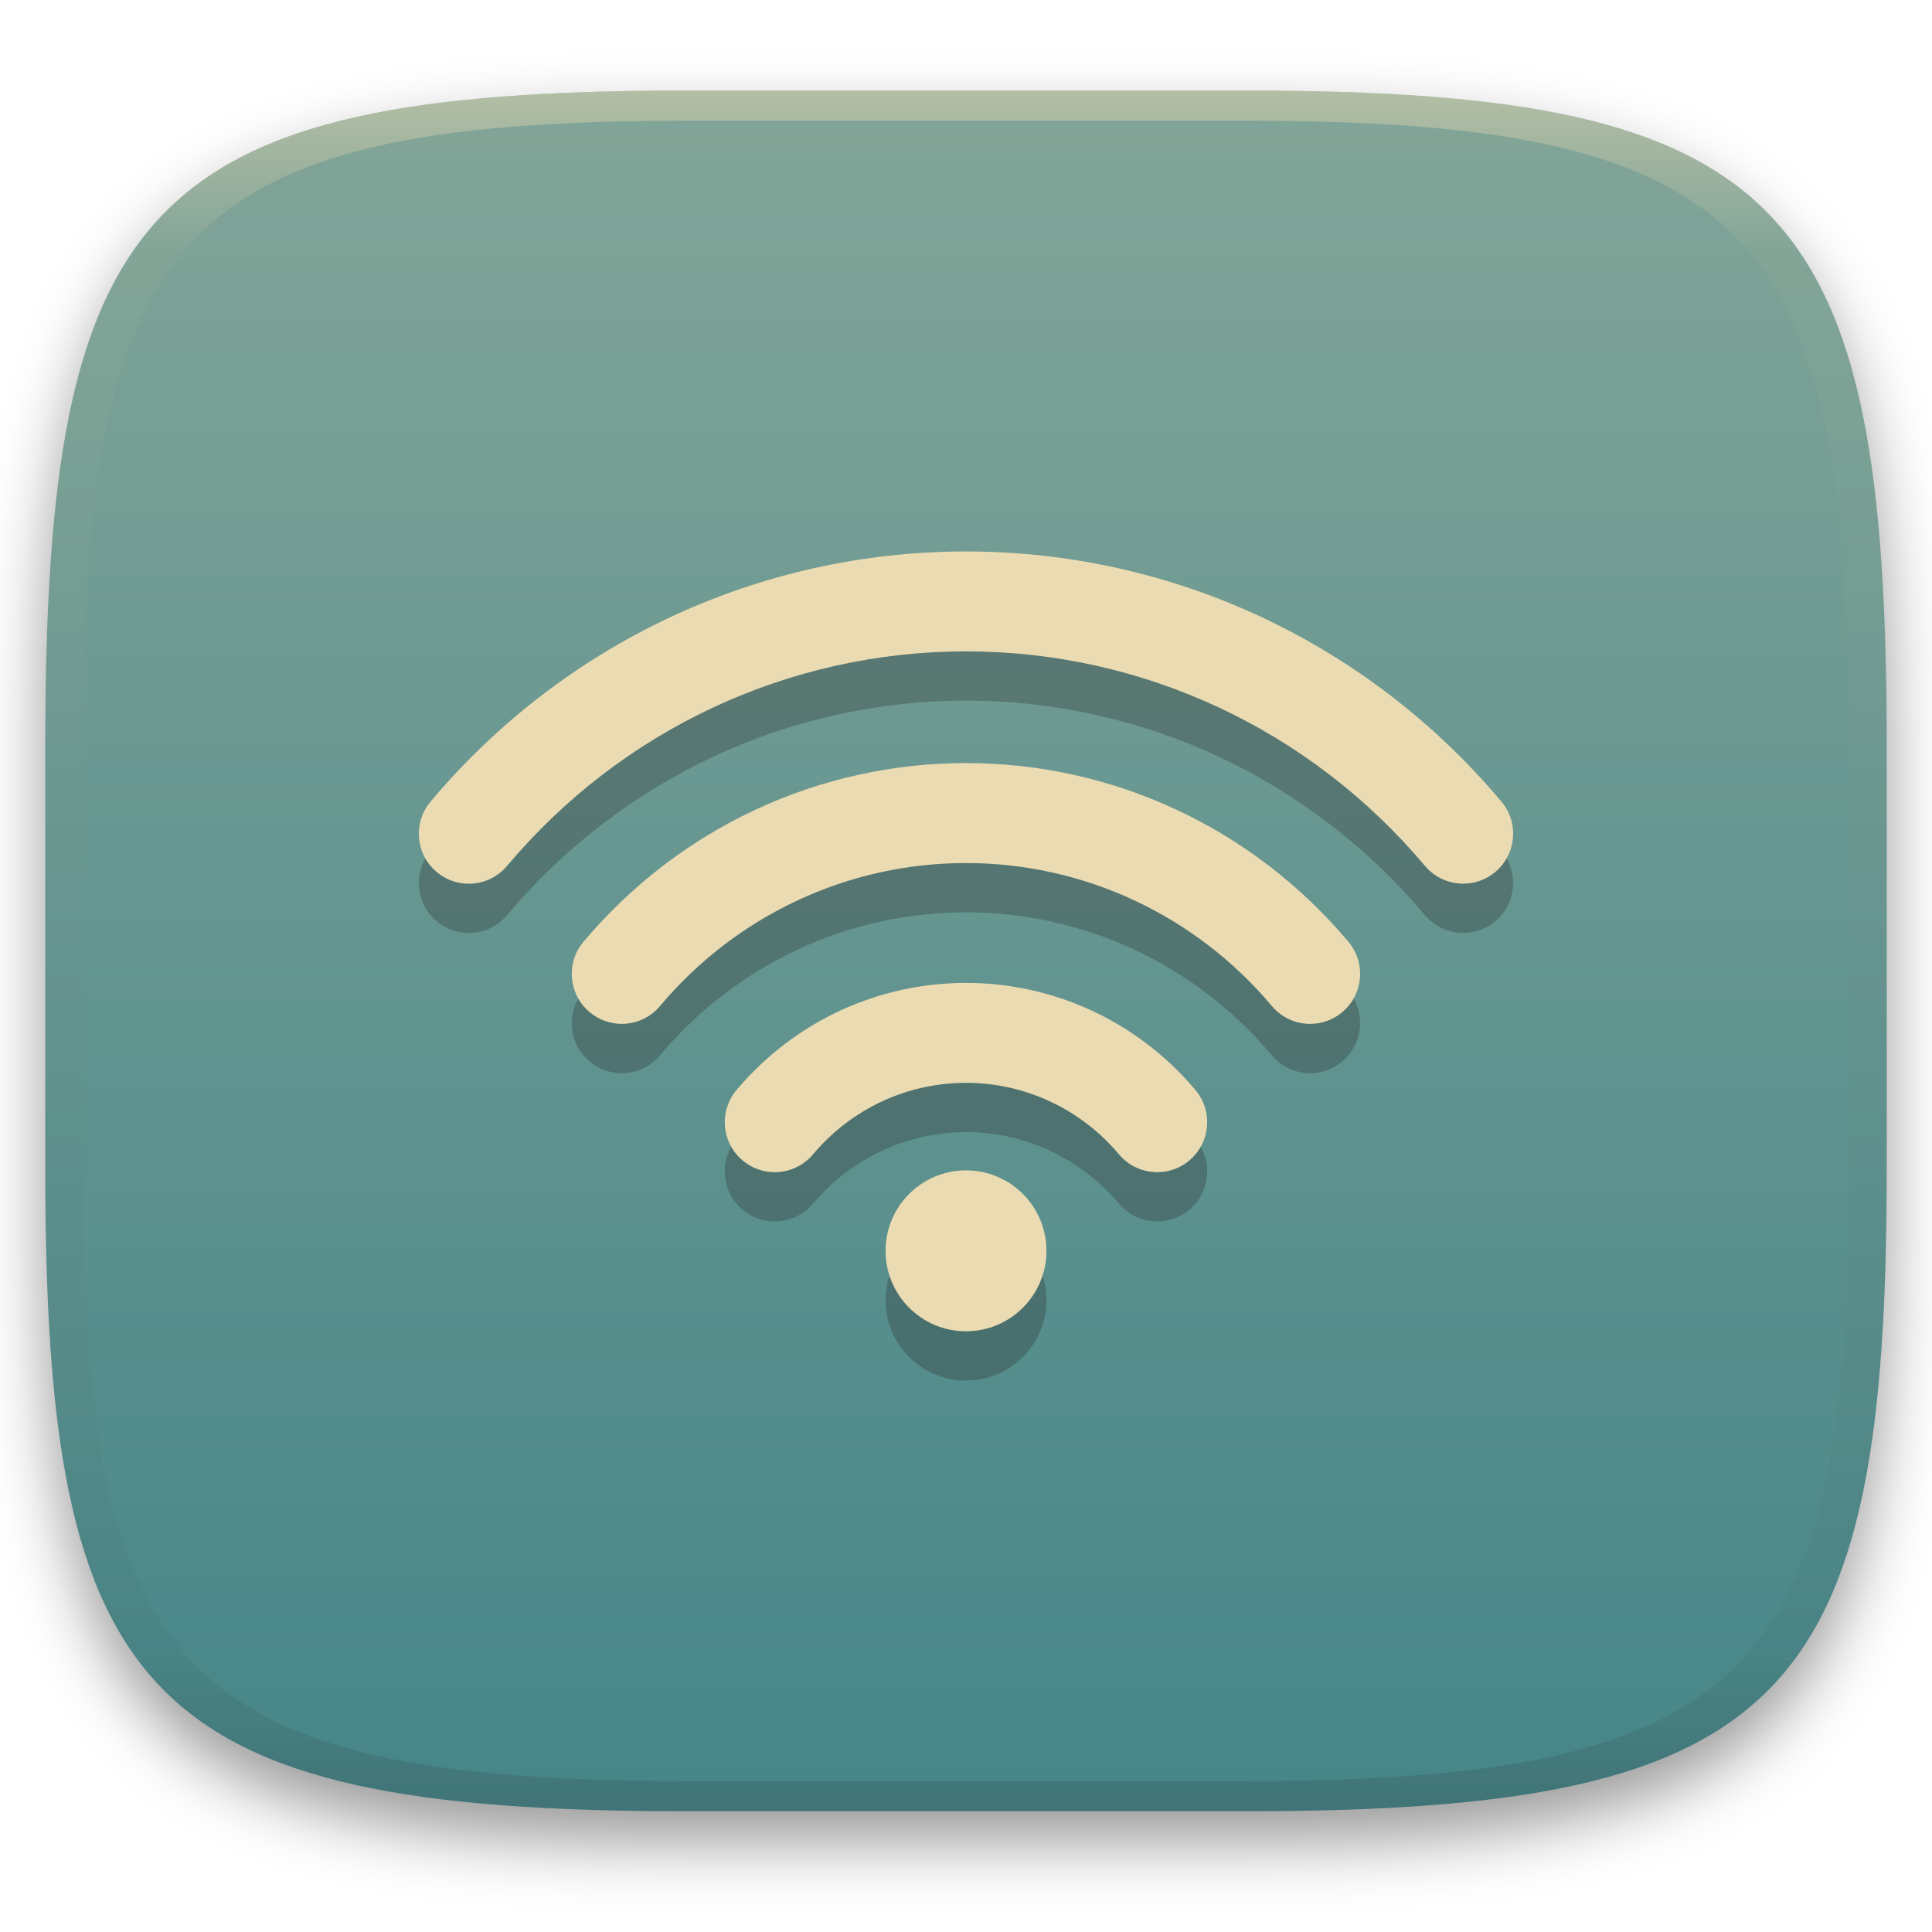
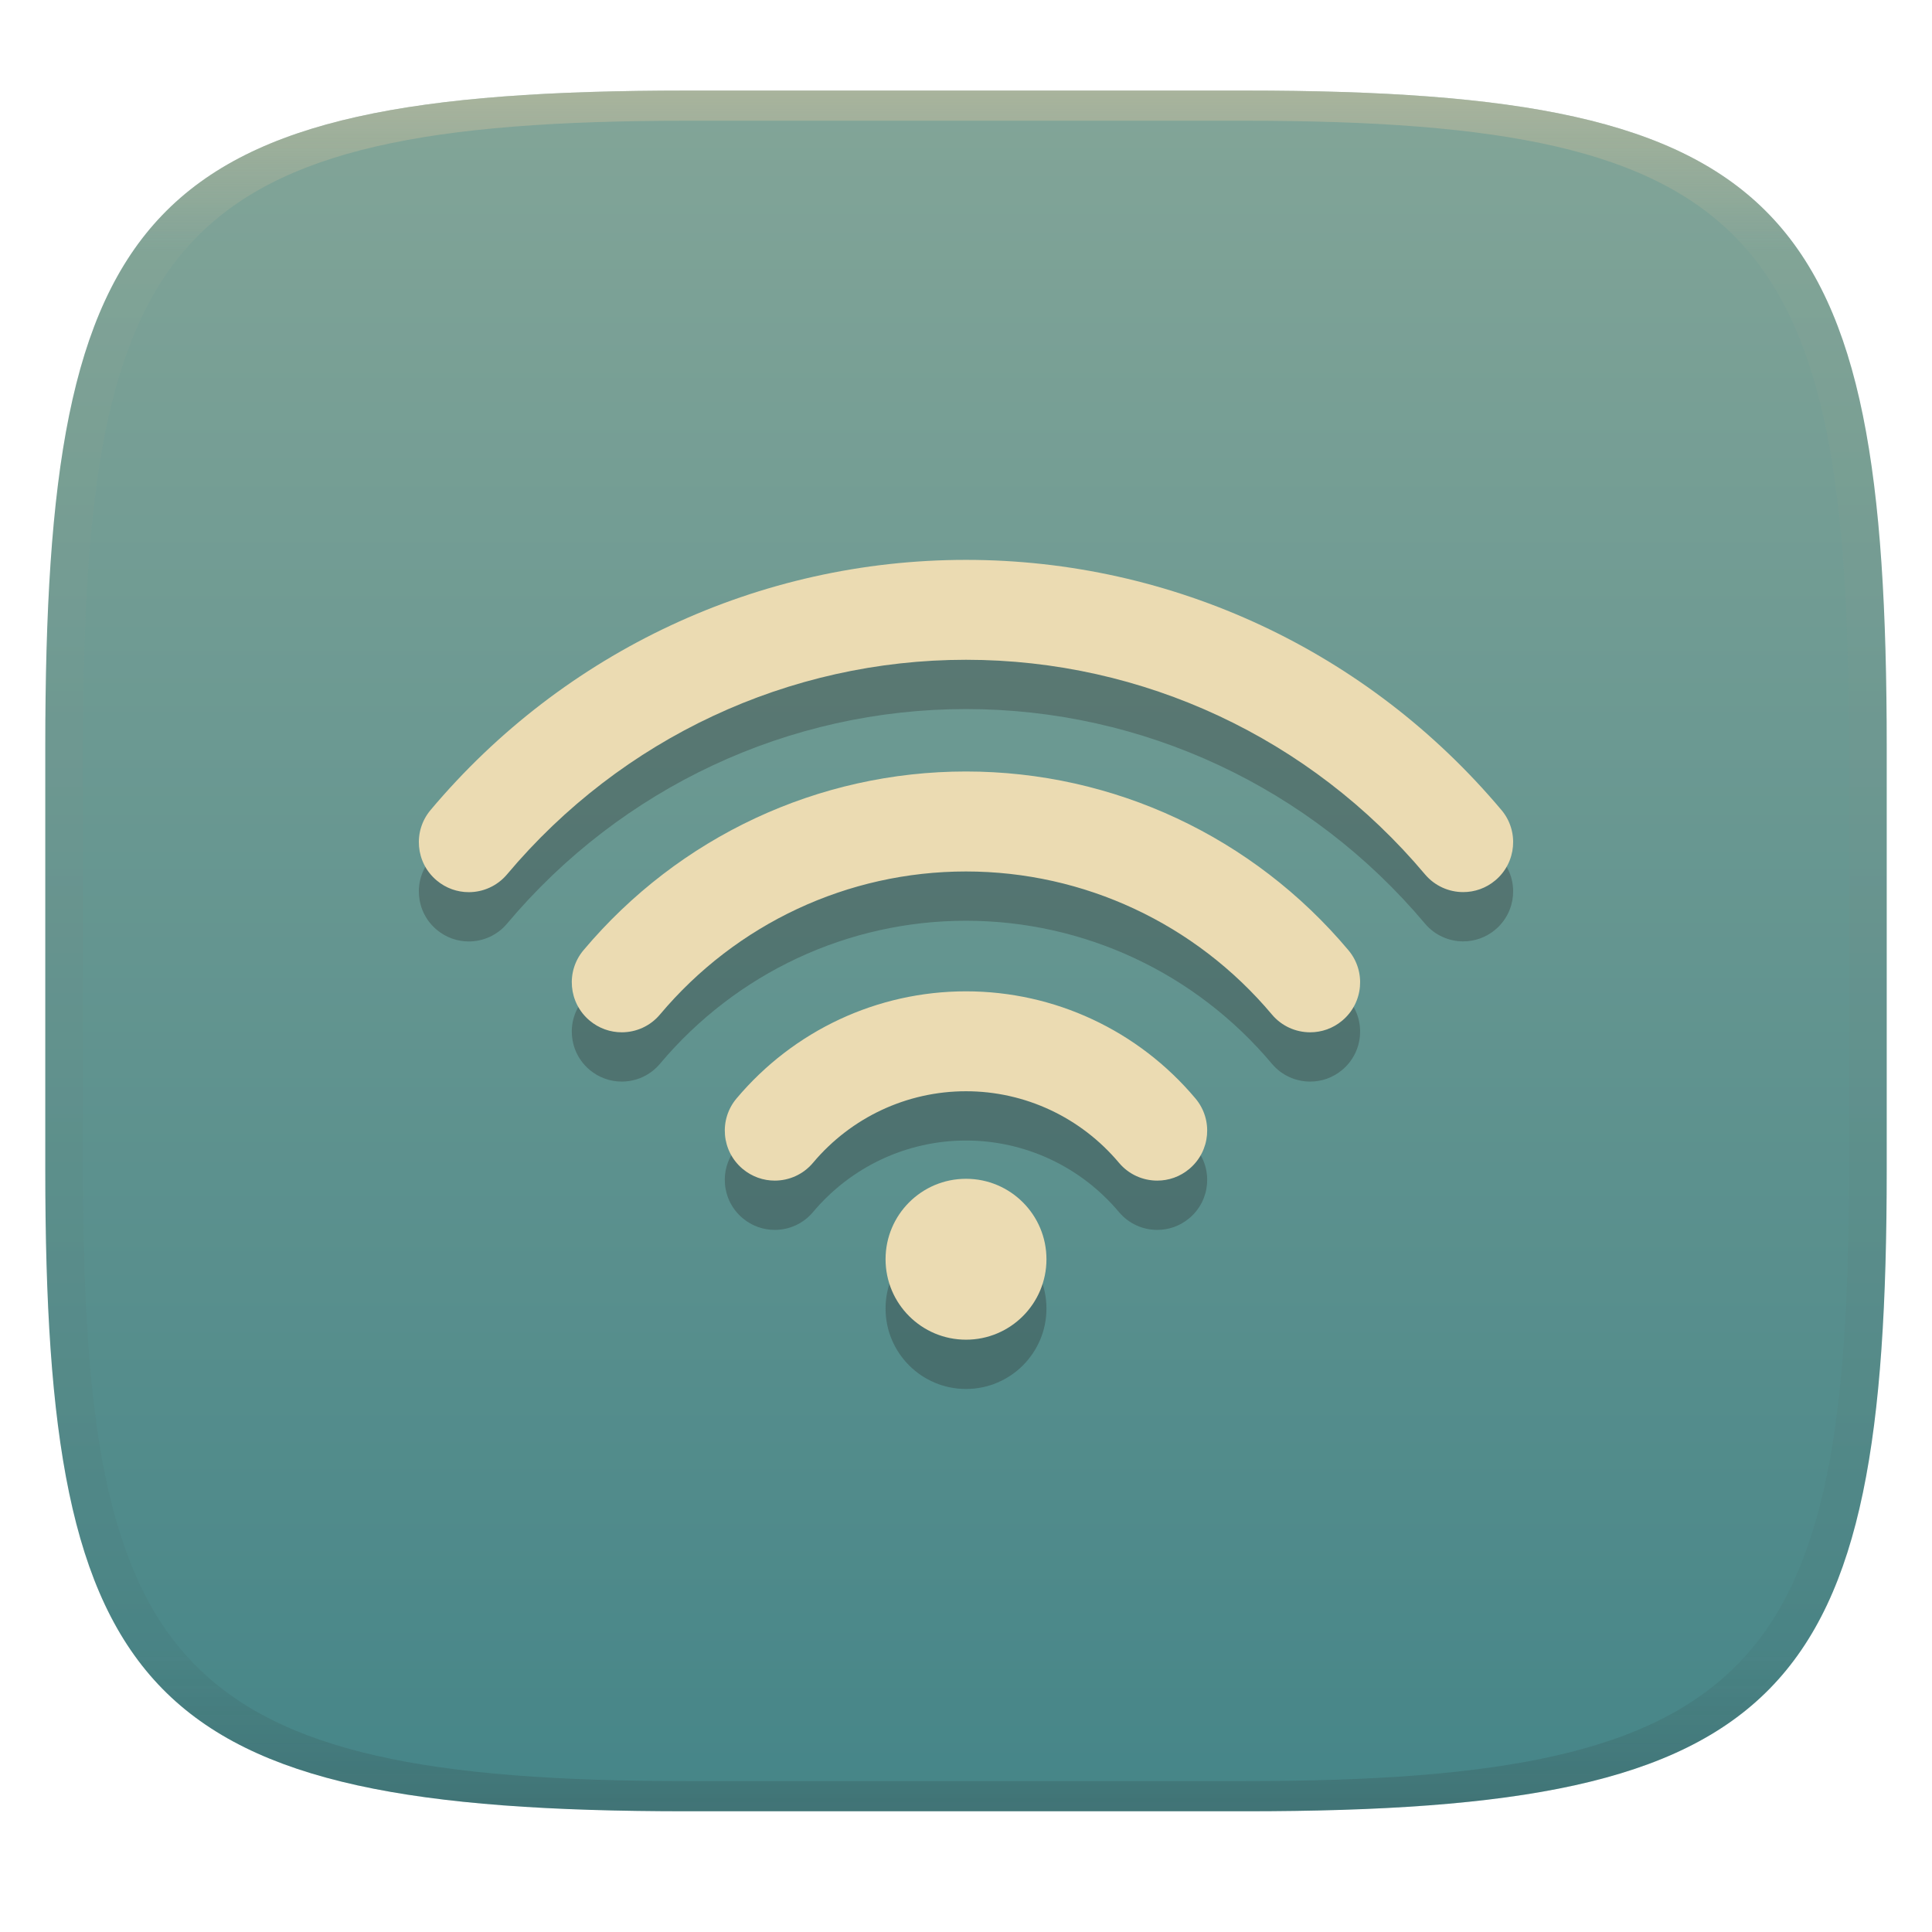
- <svg xmlns="http://www.w3.org/2000/svg" width="256" height="256" style="isolation:isolate" version="1.1" viewBox="0 0 256 256">
-   <defs>
-     <filter id="a-3" x="-.042" y="-.045" width="1.084" height="1.108" color-interpolation-filters="sRGB">
-       <feGaussianBlur in="SourceGraphic" stdDeviation="4.294" />
-       <feOffset dy="4" result="pf_100_offsetBlur" />
-       <feFlood flood-opacity=".4" />
-       <feComposite in2="pf_100_offsetBlur" operator="in" result="pf_100_dropShadow" />
-       <feBlend in="SourceGraphic" in2="pf_100_dropShadow" />
-     </filter>
-     <linearGradient id="b-5" x1=".5" x2=".5" y2="1" gradientTransform="matrix(244,0,0,228,5.981,12.12)" gradientUnits="userSpaceOnUse">
+ <svg xmlns="http://www.w3.org/2000/svg" width="256" height="256" style="isolation:isolate" version="1.1">
+   <g transform="translate(0 -.1185)" filter="url(#a)">
+     <linearGradient id="b" x1=".5" x2=".5" y2="1" gradientTransform="matrix(244,0,0,228,5.981,12.12)" gradientUnits="userSpaceOnUse">
      <stop stop-color="#83a598" offset="0" />
      <stop stop-color="#458588" offset="1" />
    </linearGradient>
-     <linearGradient id="linearGradient31" x1=".5" x2=".5" y2="1" gradientTransform="matrix(244,0,0,228,5.986,12)" gradientUnits="userSpaceOnUse">
-       <stop stop-color="#ebdbb2" offset="0" />
-       <stop stop-color="#ebdbb2" stop-opacity=".098" offset=".1" />
+     <path d="m165 12.12c72 0 85 15 85 87v56c0 70-13 85-85 85h-74c-72 0-85-15-85-85v-56c0-72 13-87 85-87z" fill="url(#b)" />
+   </g>
+   <defs>
+     <linearGradient id="linearGradient31" x1=".5" x2=".5" y2="1" gradientTransform="matrix(244,0,0,228,5.988,12.12)" gradientUnits="userSpaceOnUse">
+       <stop stop-color="#d5c4a1" offset="0" />
+       <stop stop-color="#d5c4a1" stop-opacity=".098" offset=".1" />
      <stop stop-color="#282828" stop-opacity=".1" offset=".9" />
      <stop stop-color="#282828" stop-opacity=".4" offset="1" />
    </linearGradient>
+     <linearGradient id="a">
+       <stop stop-color="#3c3836" offset="0" />
+       <stop stop-color="#504945" offset="1" />
+     </linearGradient>
  </defs>
-   <g transform="translate(9.09e-6 -.12)" filter="url(#a-3)" style="isolation:isolate">
-     <path d="m165 12.12c72 0 85 15 85 87v56c0 70-13 85-85 85h-74c-72 0-85-15-85-85v-56c0-72 13-87 85-87z" fill="url(#b-5)" />
+   <g transform="translate(.0005039 -.1185)" opacity=".5">
+     <path d="m91 12.12c-72 0-85 15-85 87v56c0 70 13 85 85 85h74c72 0 85-15 85-85v-56c0-72-13-87-85-87zm0 4h74c68 0 80 15 80 83v56c0 66-12 81-80 81h-74c-68 0-80-15-80-81v-56c0-68 12-83 80-83z" fill="url(#linearGradient31)" opacity="1" />
  </g>
-   <g transform="translate(9.09e-6 -.12)" opacity=".5" style="isolation:isolate">
-     <path transform="translate(-.004996 .116)" d="m91 12c-72 0-85 15-85 87v56c0 70 13 85 85 85h74c72 0 85-15 85-85v-56c0-72-13-87-85-87zm0 4h74c68 0 80 15 80 83v56c0 66-12 81-80 81h-74c-68 0-80-15-80-81v-56c0-68 12-83 80-83z" fill="url(#linearGradient31)" opacity="1" />
+   <g transform="translate(.001177 1.116)" style="isolation:isolate">
+     <path d="m128 79.6c-27.38 0-53.24 12.08-70.95 33.15-2.352 2.798-1.991 6.973 0.81 9.326 1.241 1.042 2.747 1.555 4.252 1.555 1.889 0 3.765-0.805 5.076-2.363 15.18-18.06 37.35-28.43 60.81-28.43s45.62 10.36 60.81 28.42c1.311 1.558 3.186 2.363 5.076 2.363 1.505 0 3.014-0.509 4.254-1.555 2.799-2.349 3.162-6.528 0.809-9.322l2e-3 6e-3c-17.71-21.07-43.57-33.15-70.95-33.15zm-4e-3 28.04c-19.56 1e-3 -38.02 8.632-50.68 23.68-2.353 2.798-1.99 6.973 0.812 9.326 1.24 1.041 2.749 1.553 4.254 1.553 1.889 0 3.764-0.803 5.07-2.361 10.12-12.04 24.9-18.95 40.54-18.95s30.42 6.909 40.54 18.95c1.311 1.563 3.187 2.361 5.072 2.361 1.505 0 3.014-0.507 4.254-1.553 2.803-2.353 3.166-6.532 0.812-9.326-12.65-15.05-31.12-23.68-50.68-23.68h-4e-3zm4e-3 29.13c-11.74 5.8e-4 -22.82 5.177-30.41 14.2-2.352 2.799-1.99 6.975 0.812 9.328 1.24 1.041 2.749 1.553 4.254 1.553 1.889 0 3.765-0.803 5.072-2.361 5.063-6.025 12.45-9.48 20.27-9.48s15.21 3.455 20.27 9.48c1.311 1.562 3.187 2.361 5.072 2.361 1.505 0 3.013-0.507 4.254-1.553 2.802-2.353 3.164-6.53 0.812-9.328-7.583-9.025-18.67-14.2-30.41-14.2h-2e-3zm0 24.84a10.66 10.66 0 0 0-10.66 10.66 10.66 10.66 0 0 0 10.66 10.66 10.66 10.66 0 0 0 10.66-10.66 10.66 10.66 0 0 0-10.66-10.66z" fill="#282828" opacity=".3" style="isolation:isolate" />
+     <path d="m128 73.07c-27.38 0-53.24 12.08-70.95 33.15-2.352 2.798-1.991 6.973 0.81 9.326 1.241 1.042 2.747 1.555 4.252 1.555 1.889 0 3.765-0.805 5.076-2.363 15.18-18.06 37.35-28.43 60.81-28.43s45.62 10.36 60.81 28.42c1.311 1.558 3.186 2.363 5.076 2.363 1.505 0 3.014-0.509 4.254-1.555 2.799-2.349 3.162-6.528 0.809-9.322l2e-3 6e-3c-17.71-21.07-43.57-33.15-70.95-33.15zm-4e-3 28.04c-19.56 1e-3 -38.02 8.632-50.68 23.68-2.353 2.798-1.99 6.973 0.812 9.326 1.24 1.041 2.749 1.553 4.254 1.553 1.889 0 3.764-0.803 5.07-2.361 10.12-12.04 24.9-18.95 40.54-18.95s30.42 6.909 40.54 18.95c1.311 1.563 3.187 2.361 5.072 2.361 1.505 0 3.014-0.507 4.254-1.553 2.803-2.353 3.166-6.532 0.812-9.326-12.65-15.05-31.12-23.68-50.68-23.68h-4e-3zm4e-3 29.13c-11.74 5.8e-4 -22.82 5.177-30.41 14.2-2.352 2.799-1.99 6.975 0.812 9.328 1.24 1.041 2.749 1.553 4.254 1.553 1.889 0 3.765-0.803 5.072-2.361 5.063-6.025 12.45-9.48 20.27-9.48s15.21 3.455 20.27 9.48c1.311 1.562 3.187 2.361 5.072 2.361 1.505 0 3.013-0.507 4.254-1.553 2.802-2.353 3.164-6.53 0.812-9.328-7.583-9.025-18.67-14.2-30.41-14.2h-2e-3zm0 24.84a10.66 10.66 0 0 0-10.66 10.66 10.66 10.66 0 0 0 10.66 10.66 10.66 10.66 0 0 0 10.66-10.66 10.66 10.66 0 0 0-10.66-10.66z" fill="#ebdbb2" style="isolation:isolate" />
  </g>
-   <path d="m128 79.6c-27.38 0-53.24 12.08-70.95 33.15-2.352 2.798-1.991 6.973 0.81 9.326 1.241 1.042 2.747 1.555 4.252 1.555 1.889 0 3.765-0.805 5.076-2.363 15.18-18.06 37.35-28.43 60.81-28.43s45.62 10.36 60.81 28.42c1.311 1.558 3.186 2.363 5.076 2.363 1.505 0 3.014-0.509 4.254-1.555 2.799-2.349 3.162-6.528 0.809-9.322l2e-3 6e-3c-17.71-21.07-43.57-33.15-70.95-33.15zm-4e-3 28.04c-19.56 1e-3 -38.02 8.632-50.68 23.68-2.353 2.798-1.99 6.973 0.812 9.326 1.24 1.041 2.749 1.553 4.254 1.553 1.889 0 3.764-0.803 5.07-2.361 10.12-12.04 24.9-18.95 40.54-18.95s30.42 6.909 40.54 18.95c1.311 1.563 3.187 2.361 5.072 2.361 1.505 0 3.014-0.507 4.254-1.553 2.803-2.353 3.166-6.532 0.812-9.326-12.65-15.05-31.12-23.68-50.68-23.68h-4e-3zm4e-3 29.13c-11.74 5.8e-4 -22.82 5.177-30.41 14.2-2.352 2.799-1.99 6.975 0.812 9.328 1.24 1.041 2.749 1.553 4.254 1.553 1.889 0 3.765-0.803 5.072-2.361 5.063-6.025 12.45-9.48 20.27-9.48s15.21 3.455 20.27 9.48c1.311 1.562 3.187 2.361 5.072 2.361 1.505 0 3.013-0.507 4.254-1.553 2.802-2.353 3.164-6.53 0.812-9.328-7.583-9.025-18.67-14.2-30.41-14.2h-2e-3zm0 24.84a10.66 10.66 0 0 0-10.66 10.66 10.66 10.66 0 0 0 10.66 10.66 10.66 10.66 0 0 0 10.66-10.66 10.66 10.66 0 0 0-10.66-10.66z" fill="#282828" opacity=".3" style="isolation:isolate" />
-   <path d="m128 73.07c-27.38 0-53.24 12.08-70.95 33.15-2.352 2.798-1.991 6.973 0.81 9.326 1.241 1.042 2.747 1.555 4.252 1.555 1.889 0 3.765-0.805 5.076-2.363 15.18-18.06 37.35-28.43 60.81-28.43s45.62 10.36 60.81 28.42c1.311 1.558 3.186 2.363 5.076 2.363 1.505 0 3.014-0.509 4.254-1.555 2.799-2.349 3.162-6.528 0.809-9.322l2e-3 6e-3c-17.71-21.07-43.57-33.15-70.95-33.15zm-4e-3 28.04c-19.56 1e-3 -38.02 8.632-50.68 23.68-2.353 2.798-1.99 6.973 0.812 9.326 1.24 1.041 2.749 1.553 4.254 1.553 1.889 0 3.764-0.803 5.07-2.361 10.12-12.04 24.9-18.95 40.54-18.95s30.42 6.909 40.54 18.95c1.311 1.563 3.187 2.361 5.072 2.361 1.505 0 3.014-0.507 4.254-1.553 2.803-2.353 3.166-6.532 0.812-9.326-12.65-15.05-31.12-23.68-50.68-23.68h-4e-3zm4e-3 29.13c-11.74 5.8e-4 -22.82 5.177-30.41 14.2-2.352 2.799-1.99 6.975 0.812 9.328 1.24 1.041 2.749 1.553 4.254 1.553 1.889 0 3.765-0.803 5.072-2.361 5.063-6.025 12.45-9.48 20.27-9.48s15.21 3.455 20.27 9.48c1.311 1.562 3.187 2.361 5.072 2.361 1.505 0 3.013-0.507 4.254-1.553 2.802-2.353 3.164-6.53 0.812-9.328-7.583-9.025-18.67-14.2-30.41-14.2h-2e-3zm0 24.84a10.66 10.66 0 0 0-10.66 10.66 10.66 10.66 0 0 0 10.66 10.66 10.66 10.66 0 0 0 10.66-10.66 10.66 10.66 0 0 0-10.66-10.66z" fill="#ebdbb2" style="isolation:isolate" />
</svg>
